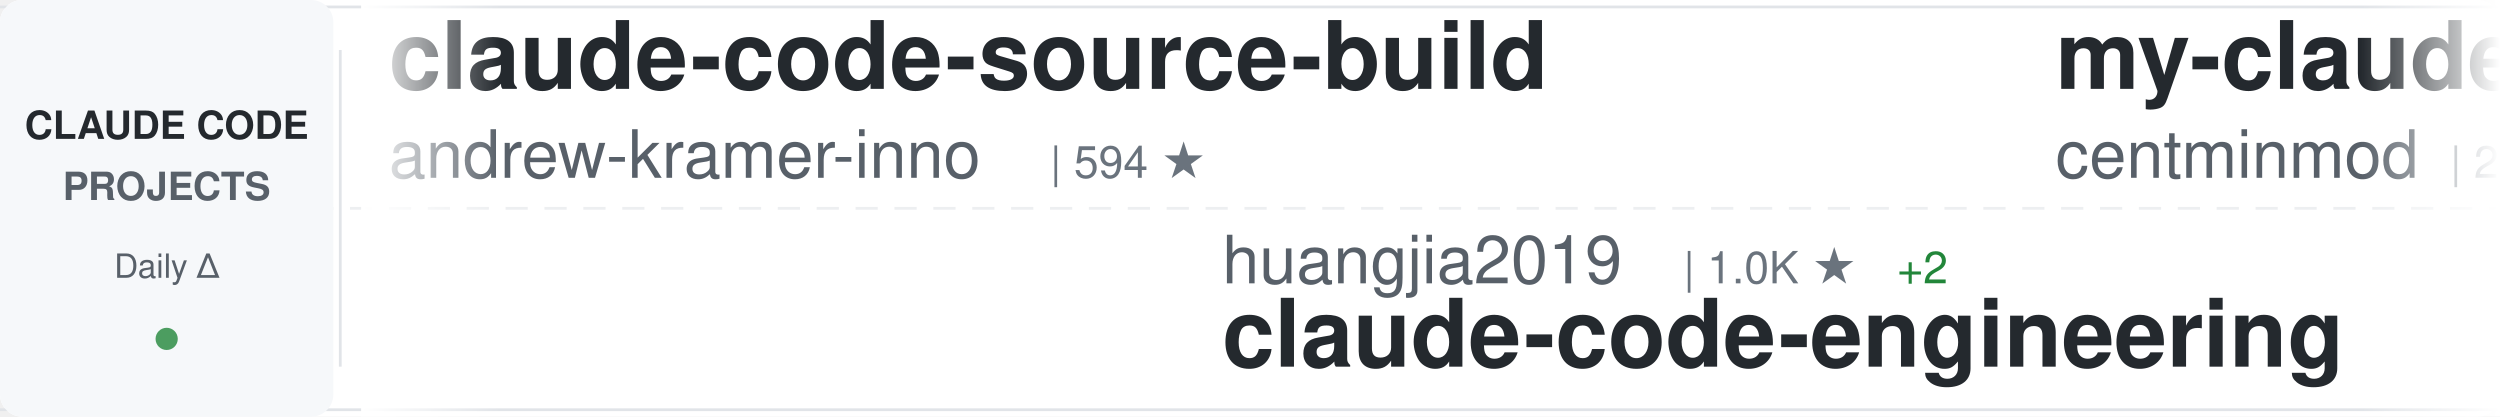
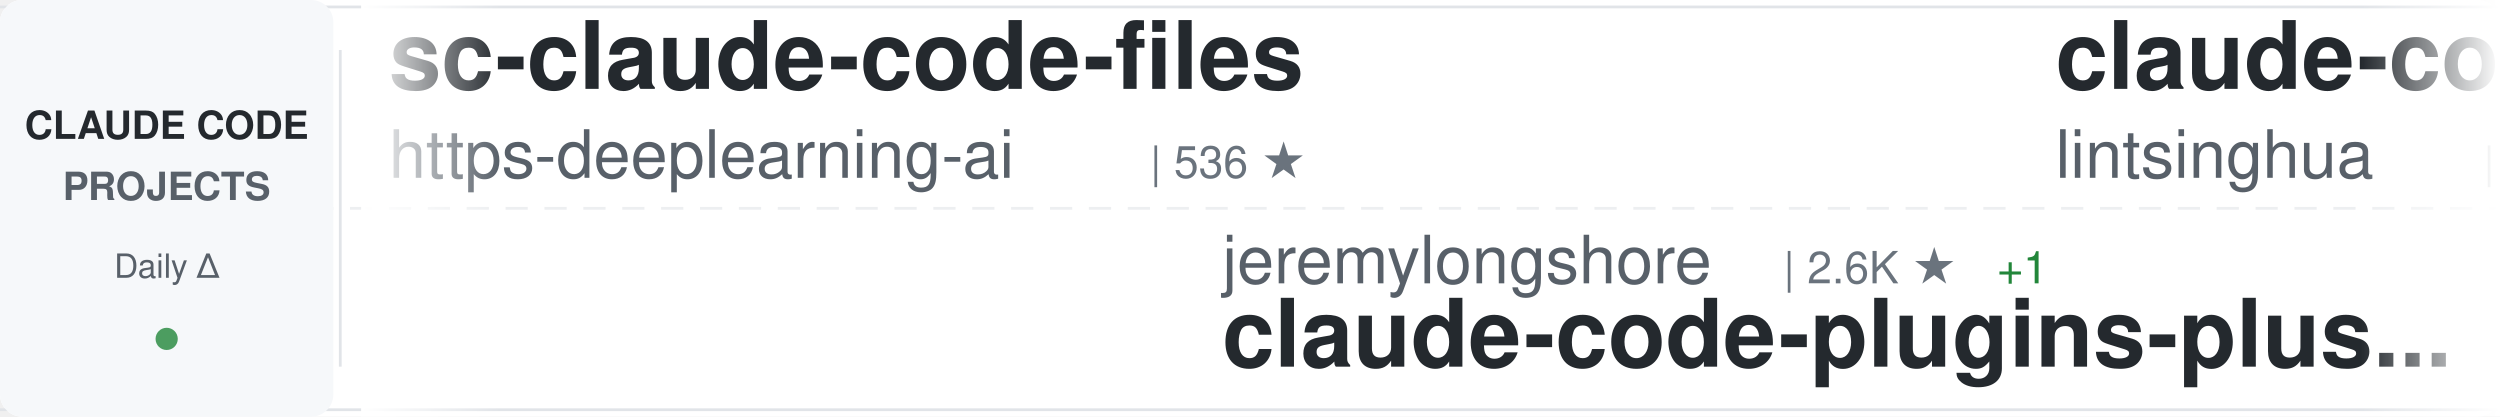
<svg xmlns="http://www.w3.org/2000/svg" width="900" height="150">
  <defs>
    <linearGradient id="awesomeLeftFade" x1="0%" y1="0%" x2="100%" y2="0%">
      <stop offset="0%" style="stop-color:#ffffff;stop-opacity:1" />
      <stop offset="100%" style="stop-color:#ffffff;stop-opacity:0" />
    </linearGradient>
    <linearGradient id="awesomeRightFade" x1="0%" y1="0%" x2="100%" y2="0%">
      <stop offset="0%" style="stop-color:#ffffff;stop-opacity:0" />
      <stop offset="100%" style="stop-color:#ffffff;stop-opacity:1" />
    </linearGradient>
  </defs>
  <rect width="900" height="150" fill="#ffffff" rx="8" />
  <rect x="0" y="2" width="900" height="1" fill="#e1e4e8" />
  <rect x="0" y="147" width="900" height="1" fill="#e1e4e8" />
  <line x1="0" y1="75" x2="900" y2="75" stroke="#e1e4e8" stroke-width="1" stroke-dasharray="8 6" opacity="0.6" />
  <rect x="0" y="0" width="120" height="150" fill="#f6f8fa" rx="8" />
  <text x="60" y="50" font-family="-apple-system, BlinkMacSystemFont, 'Segoe UI', Helvetica, Arial, sans-serif" font-size="14" font-weight="600" fill="#24292e" text-anchor="middle">CLAUDE CODE</text>
  <text x="60" y="72" font-family="-apple-system, BlinkMacSystemFont, 'Segoe UI', Helvetica, Arial, sans-serif" font-size="14" font-weight="600" fill="#586069" text-anchor="middle">PROJECTS</text>
  <text x="60" y="100" font-family="-apple-system, BlinkMacSystemFont, 'Segoe UI', Helvetica, Arial, sans-serif" font-size="12" font-weight="500" fill="#586069" text-anchor="middle">Daily Δ</text>
  <circle cx="60" cy="122" r="4" fill="#22863a" opacity="0.8" />
  <rect x="122" y="18" width="1" height="114" fill="#e1e4e8" />
  <clipPath id="awesomeTickerClip">
    <rect x="130" y="0" width="770" height="150" />
  </clipPath>
  <g clip-path="url(#awesomeTickerClip)">
    <g id="awesomeTickerItems">
      <animateTransform attributeName="transform" attributeType="XML" type="translate" from="0 0" to="-3000 0" dur="54s" repeatCount="indefinite" />
      <g transform="translate(0, 0)">
-         <text x="140" y="32" font-family="-apple-system, BlinkMacSystemFont, 'Segoe UI', Helvetica, Arial, sans-serif" font-size="34" font-weight="600" fill="#24292e">claude-code-source-build</text>
-         <text x="140" y="64" font-family="-apple-system, BlinkMacSystemFont, 'Segoe UI', Helvetica, Arial, sans-serif" font-size="24" font-weight="400" fill="#586069">andrew-kramer-inno</text>
-         <text x="378" y="64" font-family="-apple-system, BlinkMacSystemFont, 'Segoe UI', Helvetica, Arial, sans-serif" font-size="16" font-weight="500" fill="#6a737d">| 594 ★</text>
+         <text x="140" y="32" font-family="-apple-system, BlinkMacSystemFont, 'Segoe UI', Helvetica, Arial, sans-serif" font-size="34" font-weight="600" fill="#24292e">sc-claude-code-files</text>
+         <text x="140" y="64" font-family="-apple-system, BlinkMacSystemFont, 'Segoe UI', Helvetica, Arial, sans-serif" font-size="24" font-weight="400" fill="#586069">https-deeplearning-ai</text>
+         <text x="414" y="64" font-family="-apple-system, BlinkMacSystemFont, 'Segoe UI', Helvetica, Arial, sans-serif" font-size="16" font-weight="500" fill="#6a737d">| 536 ★</text>
      </g>
      <g transform="translate(300, 0)">
-         <text x="140" y="102" font-family="-apple-system, BlinkMacSystemFont, 'Segoe UI', Helvetica, Arial, sans-serif" font-size="24" font-weight="400" fill="#586069">huangjia2019</text>
-         <text x="306" y="102" font-family="-apple-system, BlinkMacSystemFont, 'Segoe UI', Helvetica, Arial, sans-serif" font-size="16" font-weight="500" fill="#6a737d">| 1.0K ★</text>
-         <text x="383" y="102" font-family="-apple-system, BlinkMacSystemFont, 'Segoe UI', Helvetica, Arial, sans-serif" font-size="16" font-weight="500" fill="#22863a"> +2</text>
-         <text x="140" y="132" font-family="-apple-system, BlinkMacSystemFont, 'Segoe UI', Helvetica, Arial, sans-serif" font-size="34" font-weight="600" fill="#24292e">claude-code-engineering</text>
+         <text x="140" y="102" font-family="-apple-system, BlinkMacSystemFont, 'Segoe UI', Helvetica, Arial, sans-serif" font-size="24" font-weight="400" fill="#586069">jeremylongshore</text>
+         <text x="342" y="102" font-family="-apple-system, BlinkMacSystemFont, 'Segoe UI', Helvetica, Arial, sans-serif" font-size="16" font-weight="500" fill="#6a737d">| 2.6K ★</text>
+         <text x="419" y="102" font-family="-apple-system, BlinkMacSystemFont, 'Segoe UI', Helvetica, Arial, sans-serif" font-size="16" font-weight="500" fill="#22863a"> +1</text>
+         <text x="140" y="132" font-family="-apple-system, BlinkMacSystemFont, 'Segoe UI', Helvetica, Arial, sans-serif" font-size="34" font-weight="600" fill="#24292e">claude-code-plugins-plus...</text>
      </g>
      <g transform="translate(600, 0)">
-         <text x="140" y="32" font-family="-apple-system, BlinkMacSystemFont, 'Segoe UI', Helvetica, Arial, sans-serif" font-size="34" font-weight="600" fill="#24292e">my-claude-code-setup</text>
-         <text x="140" y="64" font-family="-apple-system, BlinkMacSystemFont, 'Segoe UI', Helvetica, Arial, sans-serif" font-size="24" font-weight="400" fill="#586069">centminmod</text>
-         <text x="282" y="64" font-family="-apple-system, BlinkMacSystemFont, 'Segoe UI', Helvetica, Arial, sans-serif" font-size="16" font-weight="500" fill="#6a737d">| 2.5K ★</text>
-         <text x="359" y="64" font-family="-apple-system, BlinkMacSystemFont, 'Segoe UI', Helvetica, Arial, sans-serif" font-size="16" font-weight="500" fill="#22863a"> +1</text>
+         <text x="140" y="32" font-family="-apple-system, BlinkMacSystemFont, 'Segoe UI', Helvetica, Arial, sans-serif" font-size="34" font-weight="600" fill="#24292e">claude-code-book</text>
+         <text x="140" y="64" font-family="-apple-system, BlinkMacSystemFont, 'Segoe UI', Helvetica, Arial, sans-serif" font-size="24" font-weight="400" fill="#586069">lintsinghua</text>
+         <text x="294" y="64" font-family="-apple-system, BlinkMacSystemFont, 'Segoe UI', Helvetica, Arial, sans-serif" font-size="16" font-weight="500" fill="#6a737d">| 4.0K ★</text>
+         <text x="371" y="64" font-family="-apple-system, BlinkMacSystemFont, 'Segoe UI', Helvetica, Arial, sans-serif" font-size="16" font-weight="500" fill="#22863a"> +2</text>
      </g>
      <g transform="translate(900, 0)">
-         <text x="140" y="102" font-family="-apple-system, BlinkMacSystemFont, 'Segoe UI', Helvetica, Arial, sans-serif" font-size="24" font-weight="400" fill="#586069">feiskyer</text>
-         <text x="258" y="102" font-family="-apple-system, BlinkMacSystemFont, 'Segoe UI', Helvetica, Arial, sans-serif" font-size="16" font-weight="500" fill="#6a737d">| 1.6K ★</text>
-         <text x="140" y="132" font-family="-apple-system, BlinkMacSystemFont, 'Segoe UI', Helvetica, Arial, sans-serif" font-size="34" font-weight="600" fill="#24292e">claude-code-settings</text>
+         <text x="140" y="102" font-family="-apple-system, BlinkMacSystemFont, 'Segoe UI', Helvetica, Arial, sans-serif" font-size="24" font-weight="400" fill="#586069">repowise-dev</text>
+         <text x="306" y="102" font-family="-apple-system, BlinkMacSystemFont, 'Segoe UI', Helvetica, Arial, sans-serif" font-size="16" font-weight="500" fill="#6a737d">| 1.2K ★</text>
+         <text x="140" y="132" font-family="-apple-system, BlinkMacSystemFont, 'Segoe UI', Helvetica, Arial, sans-serif" font-size="34" font-weight="600" fill="#24292e">claude-code-prompts</text>
      </g>
      <g transform="translate(1200, 0)">
-         <text x="140" y="32" font-family="-apple-system, BlinkMacSystemFont, 'Segoe UI', Helvetica, Arial, sans-serif" font-size="34" font-weight="600" fill="#24292e">ECC</text>
-         <text x="140" y="64" font-family="-apple-system, BlinkMacSystemFont, 'Segoe UI', Helvetica, Arial, sans-serif" font-size="24" font-weight="400" fill="#586069">affaan-m</text>
-         <text x="258" y="64" font-family="-apple-system, BlinkMacSystemFont, 'Segoe UI', Helvetica, Arial, sans-serif" font-size="16" font-weight="500" fill="#6a737d">| 233.0K ★</text>
-         <text x="353" y="64" font-family="-apple-system, BlinkMacSystemFont, 'Segoe UI', Helvetica, Arial, sans-serif" font-size="16" font-weight="500" fill="#22863a"> +78</text>
+         <text x="140" y="32" font-family="-apple-system, BlinkMacSystemFont, 'Segoe UI', Helvetica, Arial, sans-serif" font-size="34" font-weight="600" fill="#24292e">claude_code_src</text>
+         <text x="140" y="64" font-family="-apple-system, BlinkMacSystemFont, 'Segoe UI', Helvetica, Arial, sans-serif" font-size="24" font-weight="400" fill="#586069">ponponon</text>
+         <text x="258" y="64" font-family="-apple-system, BlinkMacSystemFont, 'Segoe UI', Helvetica, Arial, sans-serif" font-size="16" font-weight="500" fill="#6a737d">| 2.3K ★</text>
      </g>
      <g transform="translate(1500, 0)">
-         <text x="140" y="102" font-family="-apple-system, BlinkMacSystemFont, 'Segoe UI', Helvetica, Arial, sans-serif" font-size="24" font-weight="400" fill="#586069">T-Lab-CUHKSZ</text>
-         <text x="306" y="102" font-family="-apple-system, BlinkMacSystemFont, 'Segoe UI', Helvetica, Arial, sans-serif" font-size="16" font-weight="500" fill="#6a737d">| 326 ★</text>
+         <text x="140" y="102" font-family="-apple-system, BlinkMacSystemFont, 'Segoe UI', Helvetica, Arial, sans-serif" font-size="24" font-weight="400" fill="#586069">OneRedOak</text>
+         <text x="270" y="102" font-family="-apple-system, BlinkMacSystemFont, 'Segoe UI', Helvetica, Arial, sans-serif" font-size="16" font-weight="500" fill="#6a737d">| 3.9K ★</text>
+         <text x="140" y="132" font-family="-apple-system, BlinkMacSystemFont, 'Segoe UI', Helvetica, Arial, sans-serif" font-size="34" font-weight="600" fill="#24292e">claude-code-workflows</text>
+       </g>
+       <g transform="translate(1800, 0)">
+         <text x="140" y="32" font-family="-apple-system, BlinkMacSystemFont, 'Segoe UI', Helvetica, Arial, sans-serif" font-size="34" font-weight="600" fill="#24292e">claude-code-video-toolki...</text>
+         <text x="140" y="64" font-family="-apple-system, BlinkMacSystemFont, 'Segoe UI', Helvetica, Arial, sans-serif" font-size="24" font-weight="400" fill="#586069">digitalsamba</text>
+         <text x="306" y="64" font-family="-apple-system, BlinkMacSystemFont, 'Segoe UI', Helvetica, Arial, sans-serif" font-size="16" font-weight="500" fill="#6a737d">| 1.8K ★</text>
+         <text x="383" y="64" font-family="-apple-system, BlinkMacSystemFont, 'Segoe UI', Helvetica, Arial, sans-serif" font-size="16" font-weight="500" fill="#22863a"> +2</text>
+       </g>
+       <g transform="translate(2100, 0)">
+         <text x="140" y="102" font-family="-apple-system, BlinkMacSystemFont, 'Segoe UI', Helvetica, Arial, sans-serif" font-size="24" font-weight="400" fill="#586069">isboyjc</text>
+         <text x="246" y="102" font-family="-apple-system, BlinkMacSystemFont, 'Segoe UI', Helvetica, Arial, sans-serif" font-size="16" font-weight="500" fill="#6a737d">| 162 ★</text>
        <text x="140" y="132" font-family="-apple-system, BlinkMacSystemFont, 'Segoe UI', Helvetica, Arial, sans-serif" font-size="34" font-weight="600" fill="#24292e">claude-code</text>
      </g>
-       <g transform="translate(1800, 0)">
-         <text x="140" y="32" font-family="-apple-system, BlinkMacSystemFont, 'Segoe UI', Helvetica, Arial, sans-serif" font-size="34" font-weight="600" fill="#24292e">claude-code-rust</text>
-         <text x="140" y="64" font-family="-apple-system, BlinkMacSystemFont, 'Segoe UI', Helvetica, Arial, sans-serif" font-size="24" font-weight="400" fill="#586069">lorryjovens-hub</text>
-         <text x="342" y="64" font-family="-apple-system, BlinkMacSystemFont, 'Segoe UI', Helvetica, Arial, sans-serif" font-size="16" font-weight="500" fill="#6a737d">| 1.7K ★</text>
-         <text x="419" y="64" font-family="-apple-system, BlinkMacSystemFont, 'Segoe UI', Helvetica, Arial, sans-serif" font-size="16" font-weight="500" fill="#cb2431"> -1</text>
-       </g>
-       <g transform="translate(2100, 0)">
-         <text x="140" y="102" font-family="-apple-system, BlinkMacSystemFont, 'Segoe UI', Helvetica, Arial, sans-serif" font-size="24" font-weight="400" fill="#586069">zstmfhy</text>
-         <text x="246" y="102" font-family="-apple-system, BlinkMacSystemFont, 'Segoe UI', Helvetica, Arial, sans-serif" font-size="16" font-weight="500" fill="#6a737d">| 190 ★</text>
-         <text x="140" y="132" font-family="-apple-system, BlinkMacSystemFont, 'Segoe UI', Helvetica, Arial, sans-serif" font-size="34" font-weight="600" fill="#24292e">Claude-code</text>
-       </g>
      <g transform="translate(2400, 0)">
-         <text x="140" y="32" font-family="-apple-system, BlinkMacSystemFont, 'Segoe UI', Helvetica, Arial, sans-serif" font-size="34" font-weight="600" fill="#24292e">claude-code</text>
-         <text x="140" y="64" font-family="-apple-system, BlinkMacSystemFont, 'Segoe UI', Helvetica, Arial, sans-serif" font-size="24" font-weight="400" fill="#586069">lowcortisolprogrammer</text>
-         <text x="414" y="64" font-family="-apple-system, BlinkMacSystemFont, 'Segoe UI', Helvetica, Arial, sans-serif" font-size="16" font-weight="500" fill="#6a737d">| 171 ★</text>
+         <text x="140" y="32" font-family="-apple-system, BlinkMacSystemFont, 'Segoe UI', Helvetica, Arial, sans-serif" font-size="34" font-weight="600" fill="#24292e">pi-vs-claude-code</text>
+         <text x="140" y="64" font-family="-apple-system, BlinkMacSystemFont, 'Segoe UI', Helvetica, Arial, sans-serif" font-size="24" font-weight="400" fill="#586069">disler</text>
+         <text x="234" y="64" font-family="-apple-system, BlinkMacSystemFont, 'Segoe UI', Helvetica, Arial, sans-serif" font-size="16" font-weight="500" fill="#6a737d">| 1.5K ★</text>
+         <text x="311" y="64" font-family="-apple-system, BlinkMacSystemFont, 'Segoe UI', Helvetica, Arial, sans-serif" font-size="16" font-weight="500" fill="#22863a"> +1</text>
      </g>
      <g transform="translate(2700, 0)">
-         <text x="140" y="102" font-family="-apple-system, BlinkMacSystemFont, 'Segoe UI', Helvetica, Arial, sans-serif" font-size="24" font-weight="400" fill="#586069">wanshuiyin</text>
-         <text x="282" y="102" font-family="-apple-system, BlinkMacSystemFont, 'Segoe UI', Helvetica, Arial, sans-serif" font-size="16" font-weight="500" fill="#6a737d">| 13.8K ★</text>
-         <text x="368" y="102" font-family="-apple-system, BlinkMacSystemFont, 'Segoe UI', Helvetica, Arial, sans-serif" font-size="16" font-weight="500" fill="#22863a"> +12</text>
-         <text x="140" y="132" font-family="-apple-system, BlinkMacSystemFont, 'Segoe UI', Helvetica, Arial, sans-serif" font-size="34" font-weight="600" fill="#24292e">Auto-claude-code-researc...</text>
+         <text x="140" y="102" font-family="-apple-system, BlinkMacSystemFont, 'Segoe UI', Helvetica, Arial, sans-serif" font-size="24" font-weight="400" fill="#586069">affaan-m</text>
+         <text x="258" y="102" font-family="-apple-system, BlinkMacSystemFont, 'Segoe UI', Helvetica, Arial, sans-serif" font-size="16" font-weight="500" fill="#6a737d">| 233.1K ★</text>
+         <text x="353" y="102" font-family="-apple-system, BlinkMacSystemFont, 'Segoe UI', Helvetica, Arial, sans-serif" font-size="16" font-weight="500" fill="#22863a"> +93</text>
+         <text x="140" y="132" font-family="-apple-system, BlinkMacSystemFont, 'Segoe UI', Helvetica, Arial, sans-serif" font-size="34" font-weight="600" fill="#24292e">ECC</text>
      </g>
      <g transform="translate(3000, 0)">
-         <text x="140" y="32" font-family="-apple-system, BlinkMacSystemFont, 'Segoe UI', Helvetica, Arial, sans-serif" font-size="34" font-weight="600" fill="#24292e">claude-code-source-build</text>
-         <text x="140" y="64" font-family="-apple-system, BlinkMacSystemFont, 'Segoe UI', Helvetica, Arial, sans-serif" font-size="24" font-weight="400" fill="#586069">andrew-kramer-inno</text>
-         <text x="378" y="64" font-family="-apple-system, BlinkMacSystemFont, 'Segoe UI', Helvetica, Arial, sans-serif" font-size="16" font-weight="500" fill="#6a737d">| 594 ★</text>
+         <text x="140" y="32" font-family="-apple-system, BlinkMacSystemFont, 'Segoe UI', Helvetica, Arial, sans-serif" font-size="34" font-weight="600" fill="#24292e">sc-claude-code-files</text>
+         <text x="140" y="64" font-family="-apple-system, BlinkMacSystemFont, 'Segoe UI', Helvetica, Arial, sans-serif" font-size="24" font-weight="400" fill="#586069">https-deeplearning-ai</text>
+         <text x="414" y="64" font-family="-apple-system, BlinkMacSystemFont, 'Segoe UI', Helvetica, Arial, sans-serif" font-size="16" font-weight="500" fill="#6a737d">| 536 ★</text>
      </g>
      <g transform="translate(3300, 0)">
-         <text x="140" y="102" font-family="-apple-system, BlinkMacSystemFont, 'Segoe UI', Helvetica, Arial, sans-serif" font-size="24" font-weight="400" fill="#586069">huangjia2019</text>
-         <text x="306" y="102" font-family="-apple-system, BlinkMacSystemFont, 'Segoe UI', Helvetica, Arial, sans-serif" font-size="16" font-weight="500" fill="#6a737d">| 1.0K ★</text>
-         <text x="383" y="102" font-family="-apple-system, BlinkMacSystemFont, 'Segoe UI', Helvetica, Arial, sans-serif" font-size="16" font-weight="500" fill="#22863a"> +2</text>
-         <text x="140" y="132" font-family="-apple-system, BlinkMacSystemFont, 'Segoe UI', Helvetica, Arial, sans-serif" font-size="34" font-weight="600" fill="#24292e">claude-code-engineering</text>
+         <text x="140" y="102" font-family="-apple-system, BlinkMacSystemFont, 'Segoe UI', Helvetica, Arial, sans-serif" font-size="24" font-weight="400" fill="#586069">jeremylongshore</text>
+         <text x="342" y="102" font-family="-apple-system, BlinkMacSystemFont, 'Segoe UI', Helvetica, Arial, sans-serif" font-size="16" font-weight="500" fill="#6a737d">| 2.6K ★</text>
+         <text x="419" y="102" font-family="-apple-system, BlinkMacSystemFont, 'Segoe UI', Helvetica, Arial, sans-serif" font-size="16" font-weight="500" fill="#22863a"> +1</text>
+         <text x="140" y="132" font-family="-apple-system, BlinkMacSystemFont, 'Segoe UI', Helvetica, Arial, sans-serif" font-size="34" font-weight="600" fill="#24292e">claude-code-plugins-plus...</text>
      </g>
      <g transform="translate(3600, 0)">
-         <text x="140" y="32" font-family="-apple-system, BlinkMacSystemFont, 'Segoe UI', Helvetica, Arial, sans-serif" font-size="34" font-weight="600" fill="#24292e">my-claude-code-setup</text>
-         <text x="140" y="64" font-family="-apple-system, BlinkMacSystemFont, 'Segoe UI', Helvetica, Arial, sans-serif" font-size="24" font-weight="400" fill="#586069">centminmod</text>
-         <text x="282" y="64" font-family="-apple-system, BlinkMacSystemFont, 'Segoe UI', Helvetica, Arial, sans-serif" font-size="16" font-weight="500" fill="#6a737d">| 2.5K ★</text>
-         <text x="359" y="64" font-family="-apple-system, BlinkMacSystemFont, 'Segoe UI', Helvetica, Arial, sans-serif" font-size="16" font-weight="500" fill="#22863a"> +1</text>
+         <text x="140" y="32" font-family="-apple-system, BlinkMacSystemFont, 'Segoe UI', Helvetica, Arial, sans-serif" font-size="34" font-weight="600" fill="#24292e">claude-code-book</text>
+         <text x="140" y="64" font-family="-apple-system, BlinkMacSystemFont, 'Segoe UI', Helvetica, Arial, sans-serif" font-size="24" font-weight="400" fill="#586069">lintsinghua</text>
+         <text x="294" y="64" font-family="-apple-system, BlinkMacSystemFont, 'Segoe UI', Helvetica, Arial, sans-serif" font-size="16" font-weight="500" fill="#6a737d">| 4.0K ★</text>
+         <text x="371" y="64" font-family="-apple-system, BlinkMacSystemFont, 'Segoe UI', Helvetica, Arial, sans-serif" font-size="16" font-weight="500" fill="#22863a"> +2</text>
      </g>
      <g transform="translate(3900, 0)">
-         <text x="140" y="102" font-family="-apple-system, BlinkMacSystemFont, 'Segoe UI', Helvetica, Arial, sans-serif" font-size="24" font-weight="400" fill="#586069">feiskyer</text>
-         <text x="258" y="102" font-family="-apple-system, BlinkMacSystemFont, 'Segoe UI', Helvetica, Arial, sans-serif" font-size="16" font-weight="500" fill="#6a737d">| 1.6K ★</text>
-         <text x="140" y="132" font-family="-apple-system, BlinkMacSystemFont, 'Segoe UI', Helvetica, Arial, sans-serif" font-size="34" font-weight="600" fill="#24292e">claude-code-settings</text>
+         <text x="140" y="102" font-family="-apple-system, BlinkMacSystemFont, 'Segoe UI', Helvetica, Arial, sans-serif" font-size="24" font-weight="400" fill="#586069">repowise-dev</text>
+         <text x="306" y="102" font-family="-apple-system, BlinkMacSystemFont, 'Segoe UI', Helvetica, Arial, sans-serif" font-size="16" font-weight="500" fill="#6a737d">| 1.2K ★</text>
+         <text x="140" y="132" font-family="-apple-system, BlinkMacSystemFont, 'Segoe UI', Helvetica, Arial, sans-serif" font-size="34" font-weight="600" fill="#24292e">claude-code-prompts</text>
      </g>
    </g>
  </g>
  <rect x="130" y="0" width="50" height="150" fill="url(#awesomeLeftFade)" />
  <rect x="850" y="0" width="50" height="150" fill="url(#awesomeRightFade)" />
</svg>
